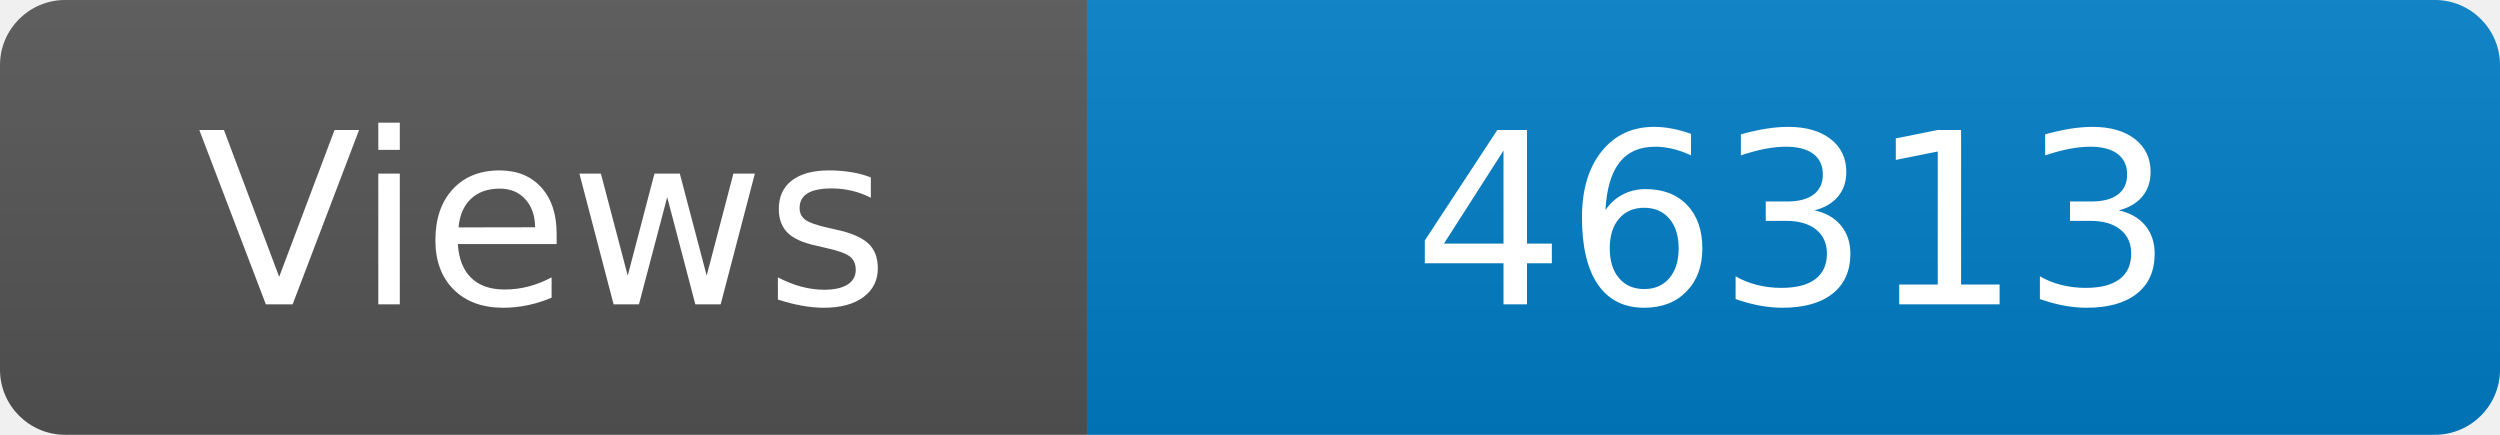
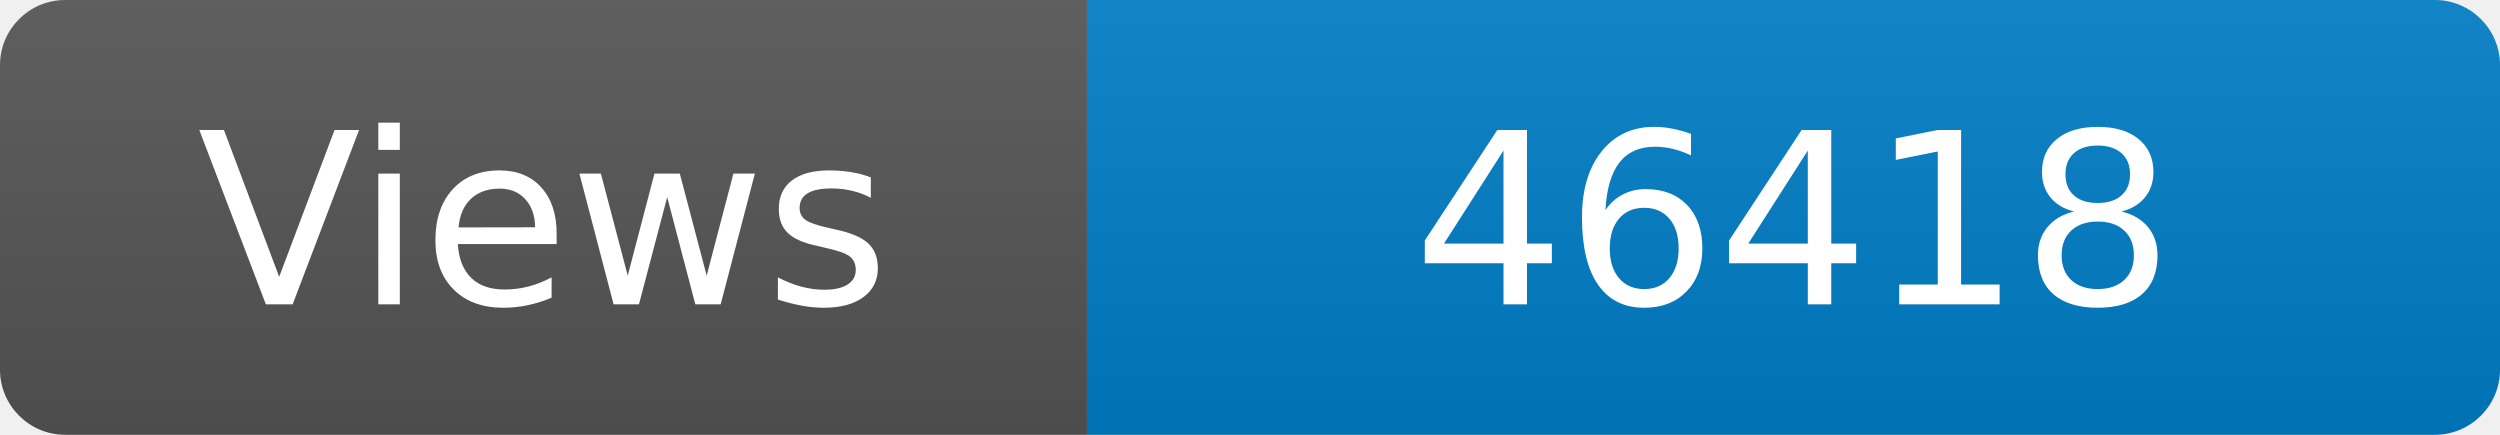
<svg xmlns="http://www.w3.org/2000/svg" width="115" height="20" role="img" aria-label="Maintained?: yes">
  <linearGradient id="s" x2="0" y2="100%">
    <stop offset="0" stop-color="#bbb" stop-opacity=".1" />
    <stop offset="1" stop-opacity=".1" />
  </linearGradient>
  <clipPath id="r">
    <rect width="115" height="20" rx="3" fill="#fff" />
  </clipPath>
  <g clip-path="url(#r)">
    <rect width="50" height="20" fill="#555" />
    <rect x="50" width="160" height="20" fill="#007ec6" />
    <rect width="115" height="20" fill="url(#s)" />
  </g>
  <g fill="#fff" text-anchor="middle" font-family="Verdana,Geneva,DejaVu Sans,sans-serif" font-size="110">
    <text x="250" y="140" transform="scale(.1)" fill="#fff">Views</text>
-     <text x="825" y="140" transform="scale(.1)" fill="#fff">46313</text>
+     <text x="825" y="140" transform="scale(.1)" fill="#fff">46418</text>
  </g>
</svg>
